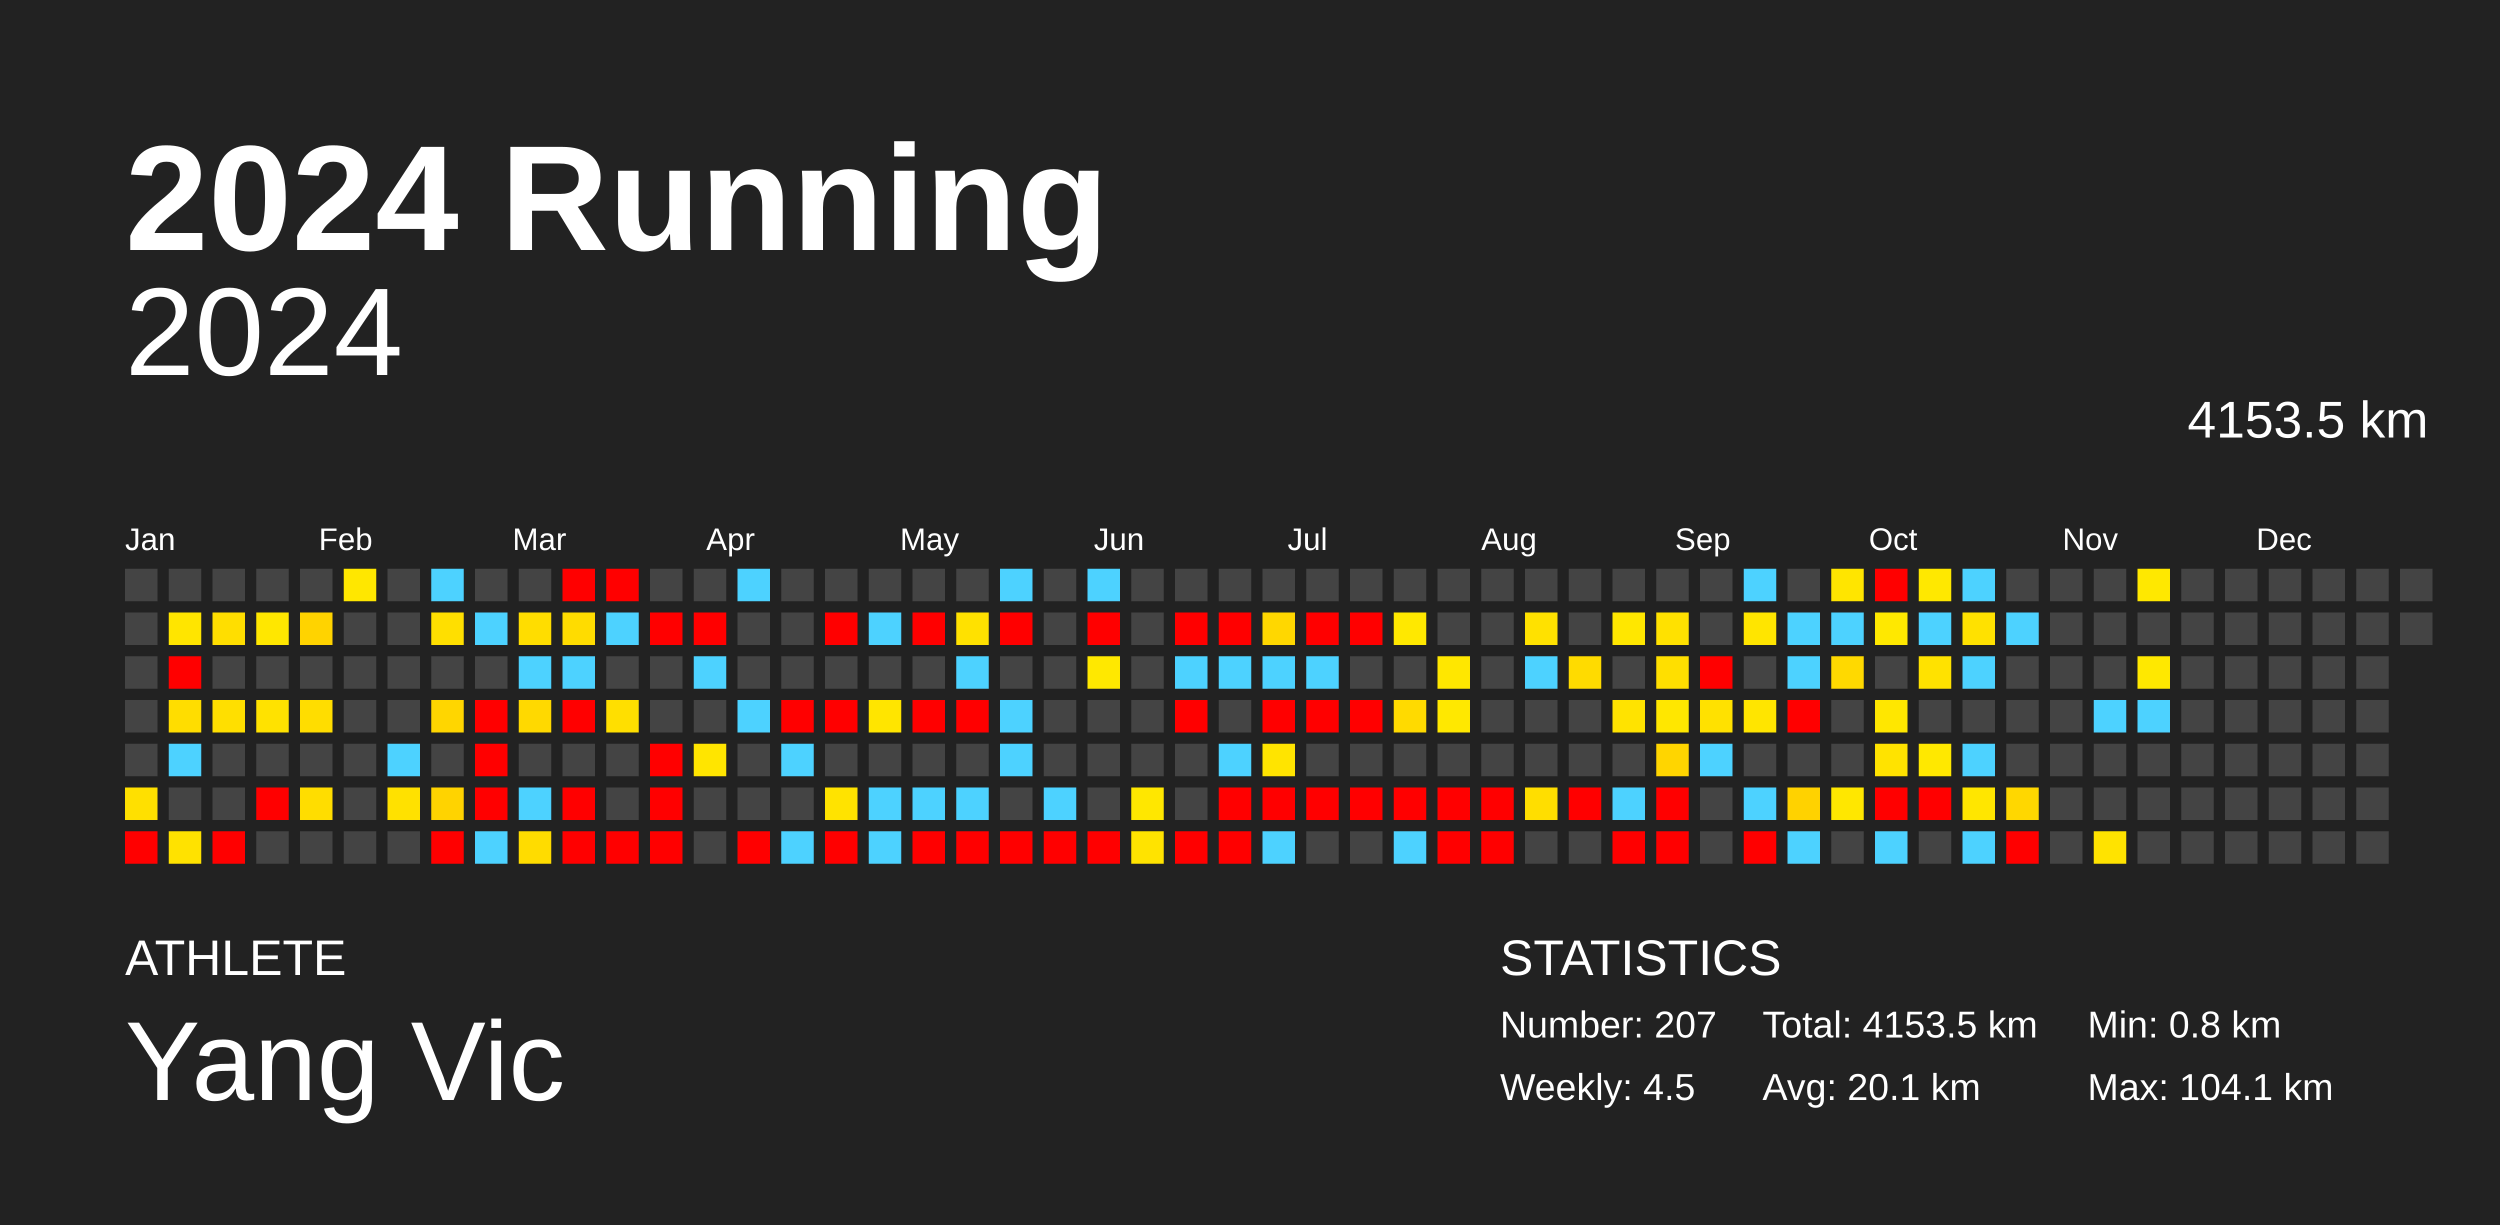
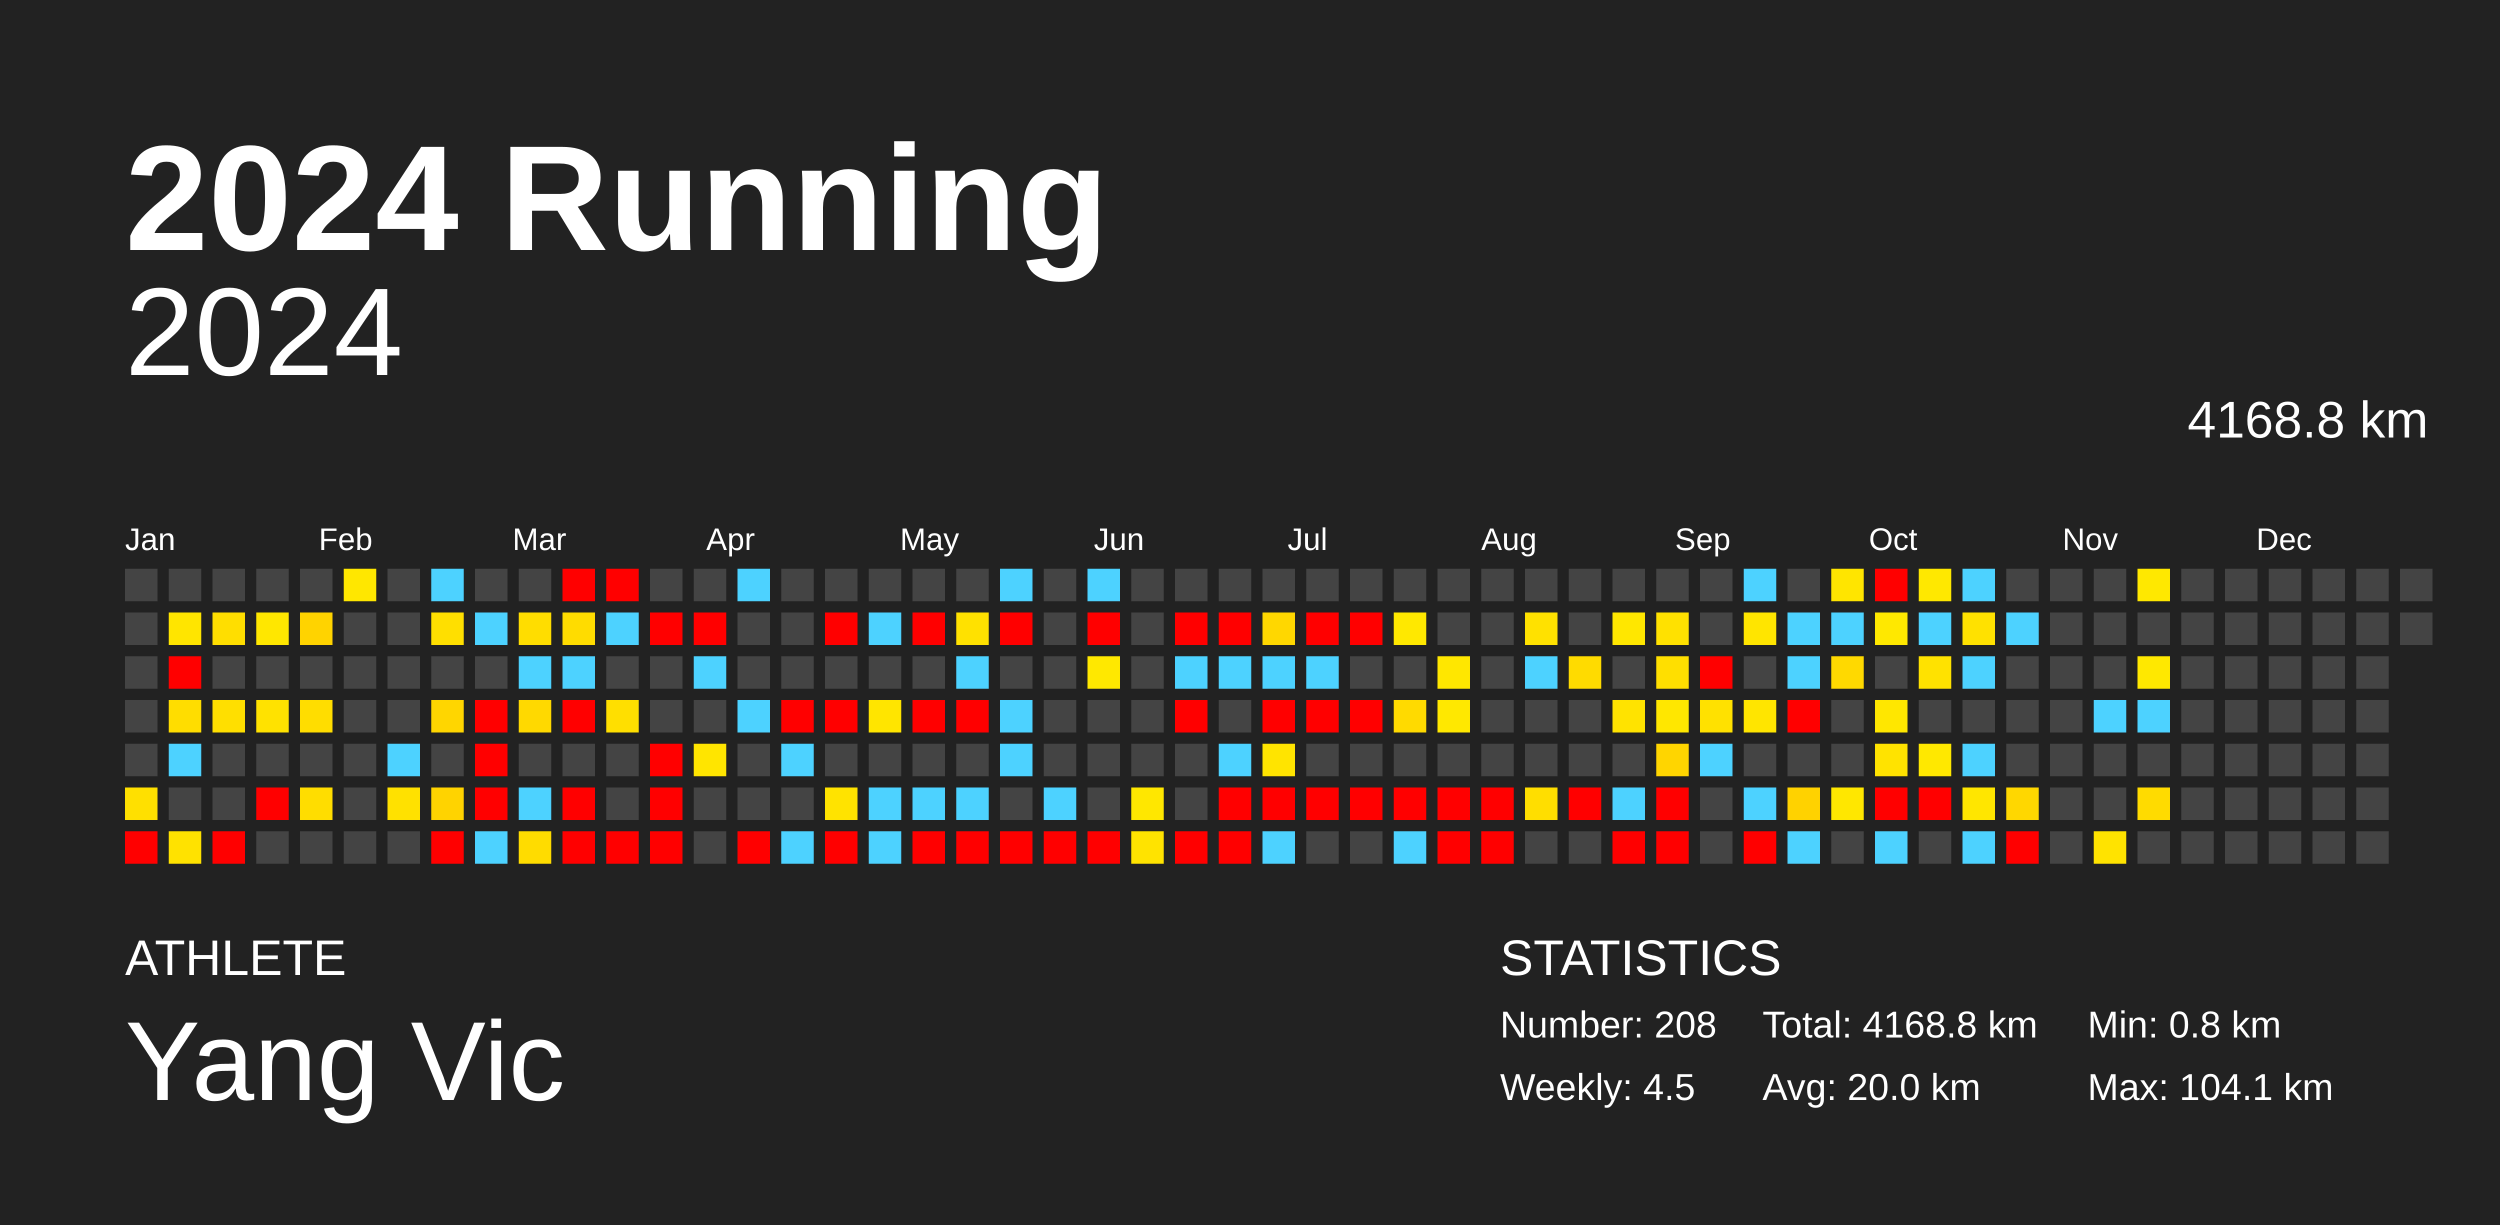
<svg xmlns="http://www.w3.org/2000/svg" baseProfile="full" height="98mm" version="1.1" viewBox="0,0,200,98" width="200mm">
  <defs />
  <rect fill="#222222" height="98" width="200" x="0" y="0" />
  <text fill="#FFFFFF" style="font-size:12px; font-family:Arial; font-weight:bold;" x="10" y="20">2024 Running</text>
  <text fill="#FFFFFF" style="font-size:4px; font-family:Arial" x="10" y="78">ATHLETE</text>
  <text fill="#FFFFFF" style="font-size:9px; font-family:Arial" x="10" y="88">Yang Vic</text>
  <text fill="#FFFFFF" style="font-size:4px; font-family:Arial" x="120" y="78">STATISTICS</text>
-   <text fill="#FFFFFF" style="font-size:3px; font-family:Arial" x="120" y="83">Number: 207</text>
+   <text fill="#FFFFFF" style="font-size:3px; font-family:Arial" x="120" y="83">Number: 208</text>
  <text fill="#FFFFFF" style="font-size:3px; font-family:Arial" x="120" y="88">Weekly: 4.5</text>
-   <text fill="#FFFFFF" style="font-size:3px; font-family:Arial" x="141" y="83">Total: 4153.5 km</text>
-   <text fill="#FFFFFF" style="font-size:3px; font-family:Arial" x="141" y="88">Avg: 20.1 km</text>
+   <text fill="#FFFFFF" style="font-size:3px; font-family:Arial" x="141" y="83">Total: 4168.8 km</text>
+   <text fill="#FFFFFF" style="font-size:3px; font-family:Arial" x="141" y="88">Avg: 20.0 km</text>
  <text fill="#FFFFFF" style="font-size:3px; font-family:Arial" x="167" y="83">Min: 0.8 km</text>
  <text fill="#FFFFFF" style="font-size:3px; font-family:Arial" x="167" y="88">Max: 104.1 km</text>
  <text alignment-baseline="hanging" fill="#FFFFFF" style="font-size:10.0px; font-family:Arial;" x="10" y="30">2024</text>
-   <text alignment-baseline="hanging" fill="#FFFFFF" style="font-size:4.125px; font-family:Arial;" x="175" y="35">4153.5 km</text>
+   <text alignment-baseline="hanging" fill="#FFFFFF" style="font-size:4.125px; font-family:Arial;" x="175" y="35">4168.8 km</text>
  <text fill="#FFFFFF" style="font-size:2.5px; font-family:Arial" x="10.0" y="44">Jan</text>
  <text fill="#FFFFFF" style="font-size:2.5px; font-family:Arial" x="25.5" y="44">Feb</text>
  <text fill="#FFFFFF" style="font-size:2.5px; font-family:Arial" x="41.0" y="44">Mar</text>
  <text fill="#FFFFFF" style="font-size:2.5px; font-family:Arial" x="56.5" y="44">Apr</text>
  <text fill="#FFFFFF" style="font-size:2.5px; font-family:Arial" x="72.0" y="44">May</text>
  <text fill="#FFFFFF" style="font-size:2.5px; font-family:Arial" x="87.5" y="44">Jun</text>
  <text fill="#FFFFFF" style="font-size:2.5px; font-family:Arial" x="103.0" y="44">Jul</text>
  <text fill="#FFFFFF" style="font-size:2.5px; font-family:Arial" x="118.5" y="44">Aug</text>
  <text fill="#FFFFFF" style="font-size:2.5px; font-family:Arial" x="134.0" y="44">Sep</text>
  <text fill="#FFFFFF" style="font-size:2.5px; font-family:Arial" x="149.5" y="44">Oct</text>
  <text fill="#FFFFFF" style="font-size:2.5px; font-family:Arial" x="165.0" y="44">Nov</text>
  <text fill="#FFFFFF" style="font-size:2.5px; font-family:Arial" x="180.5" y="44">Dec</text>
  <rect fill="#444444" height="2.6" width="2.6" x="10.0" y="45.5" />
  <rect fill="#444444" height="2.6" width="2.6" x="10.0" y="49.0" />
  <rect fill="#444444" height="2.6" width="2.6" x="10.0" y="52.5" />
  <rect fill="#444444" height="2.6" width="2.6" x="10.0" y="56.0" />
  <rect fill="#444444" height="2.6" width="2.6" x="10.0" y="59.5" />
  <rect fill="#ffe000" height="2.6" width="2.6" x="10.0" y="63.0" />
  <rect fill="red" height="2.6" width="2.6" x="10.0" y="66.5" />
  <rect fill="#444444" height="2.6" width="2.6" x="13.5" y="45.5" />
  <rect fill="#ffe500" height="2.6" width="2.6" x="13.5" y="49.0" />
  <rect fill="red" height="2.6" width="2.6" x="13.5" y="52.5" />
  <rect fill="#ffdd00" height="2.6" width="2.6" x="13.5" y="56.0" />
  <rect fill="#4dd2ff" height="2.6" width="2.6" x="13.5" y="59.5" />
  <rect fill="#444444" height="2.6" width="2.6" x="13.5" y="63.0" />
  <rect fill="#ffe200" height="2.6" width="2.6" x="13.5" y="66.5" />
  <rect fill="#444444" height="2.6" width="2.6" x="17.0" y="45.5" />
  <rect fill="#ffde00" height="2.6" width="2.6" x="17.0" y="49.0" />
  <rect fill="#444444" height="2.6" width="2.6" x="17.0" y="52.5" />
  <rect fill="#ffdf00" height="2.6" width="2.6" x="17.0" y="56.0" />
  <rect fill="#444444" height="2.6" width="2.6" x="17.0" y="59.5" />
  <rect fill="#444444" height="2.6" width="2.6" x="17.0" y="63.0" />
  <rect fill="red" height="2.6" width="2.6" x="17.0" y="66.5" />
  <rect fill="#444444" height="2.6" width="2.6" x="20.5" y="45.5" />
  <rect fill="#ffe700" height="2.6" width="2.6" x="20.5" y="49.0" />
  <rect fill="#444444" height="2.6" width="2.6" x="20.5" y="52.5" />
  <rect fill="#ffe200" height="2.6" width="2.6" x="20.5" y="56.0" />
  <rect fill="#444444" height="2.6" width="2.6" x="20.5" y="59.5" />
  <rect fill="red" height="2.6" width="2.6" x="20.5" y="63.0" />
  <rect fill="#444444" height="2.6" width="2.6" x="20.5" y="66.5" />
  <rect fill="#444444" height="2.6" width="2.6" x="24.0" y="45.5" />
  <rect fill="#ffd300" height="2.6" width="2.6" x="24.0" y="49.0" />
  <rect fill="#444444" height="2.6" width="2.6" x="24.0" y="52.5" />
  <rect fill="#ffdd00" height="2.6" width="2.6" x="24.0" y="56.0" />
  <rect fill="#444444" height="2.6" width="2.6" x="24.0" y="59.5" />
  <rect fill="#ffdd00" height="2.6" width="2.6" x="24.0" y="63.0" />
  <rect fill="#444444" height="2.6" width="2.6" x="24.0" y="66.5" />
  <rect fill="#ffe700" height="2.6" width="2.6" x="27.5" y="45.5" />
  <rect fill="#444444" height="2.6" width="2.6" x="27.5" y="49.0" />
  <rect fill="#444444" height="2.6" width="2.6" x="27.5" y="52.5" />
  <rect fill="#444444" height="2.6" width="2.6" x="27.5" y="56.0" />
  <rect fill="#444444" height="2.6" width="2.6" x="27.5" y="59.5" />
  <rect fill="#444444" height="2.6" width="2.6" x="27.5" y="63.0" />
  <rect fill="#444444" height="2.6" width="2.6" x="27.5" y="66.5" />
  <rect fill="#444444" height="2.6" width="2.6" x="31.0" y="45.5" />
  <rect fill="#444444" height="2.6" width="2.6" x="31.0" y="49.0" />
  <rect fill="#444444" height="2.6" width="2.6" x="31.0" y="52.5" />
  <rect fill="#444444" height="2.6" width="2.6" x="31.0" y="56.0" />
  <rect fill="#4dd2ff" height="2.6" width="2.6" x="31.0" y="59.5" />
  <rect fill="#ffe100" height="2.6" width="2.6" x="31.0" y="63.0" />
  <rect fill="#444444" height="2.6" width="2.6" x="31.0" y="66.5" />
  <rect fill="#4dd2ff" height="2.6" width="2.6" x="34.5" y="45.5" />
  <rect fill="#ffdf00" height="2.6" width="2.6" x="34.5" y="49.0" />
  <rect fill="#444444" height="2.6" width="2.6" x="34.5" y="52.5" />
  <rect fill="#ffd600" height="2.6" width="2.6" x="34.5" y="56.0" />
  <rect fill="#444444" height="2.6" width="2.6" x="34.5" y="59.5" />
  <rect fill="#ffd300" height="2.6" width="2.6" x="34.5" y="63.0" />
  <rect fill="red" height="2.6" width="2.6" x="34.5" y="66.5" />
  <rect fill="#444444" height="2.6" width="2.6" x="38.0" y="45.5" />
  <rect fill="#4dd2ff" height="2.6" width="2.6" x="38.0" y="49.0" />
  <rect fill="#444444" height="2.6" width="2.6" x="38.0" y="52.5" />
  <rect fill="red" height="2.6" width="2.6" x="38.0" y="56.0" />
  <rect fill="red" height="2.6" width="2.6" x="38.0" y="59.5" />
  <rect fill="red" height="2.6" width="2.6" x="38.0" y="63.0" />
  <rect fill="#4dd2ff" height="2.6" width="2.6" x="38.0" y="66.5" />
  <rect fill="#444444" height="2.6" width="2.6" x="41.5" y="45.5" />
  <rect fill="#ffdd00" height="2.6" width="2.6" x="41.5" y="49.0" />
  <rect fill="#4dd2ff" height="2.6" width="2.6" x="41.5" y="52.5" />
  <rect fill="#ffd900" height="2.6" width="2.6" x="41.5" y="56.0" />
  <rect fill="#444444" height="2.6" width="2.6" x="41.5" y="59.5" />
  <rect fill="#4dd2ff" height="2.6" width="2.6" x="41.5" y="63.0" />
  <rect fill="#ffdc00" height="2.6" width="2.6" x="41.5" y="66.5" />
  <rect fill="red" height="2.6" width="2.6" x="45.0" y="45.5" />
  <rect fill="#ffdc00" height="2.6" width="2.6" x="45.0" y="49.0" />
  <rect fill="#4dd2ff" height="2.6" width="2.6" x="45.0" y="52.5" />
  <rect fill="red" height="2.6" width="2.6" x="45.0" y="56.0" />
  <rect fill="#444444" height="2.6" width="2.6" x="45.0" y="59.5" />
  <rect fill="red" height="2.6" width="2.6" x="45.0" y="63.0" />
  <rect fill="red" height="2.6" width="2.6" x="45.0" y="66.5" />
  <rect fill="red" height="2.6" width="2.6" x="48.5" y="45.5" />
  <rect fill="#4dd2ff" height="2.6" width="2.6" x="48.5" y="49.0" />
  <rect fill="#444444" height="2.6" width="2.6" x="48.5" y="52.5" />
  <rect fill="#ffdf00" height="2.6" width="2.6" x="48.5" y="56.0" />
  <rect fill="#444444" height="2.6" width="2.6" x="48.5" y="59.5" />
  <rect fill="#444444" height="2.6" width="2.6" x="48.5" y="63.0" />
  <rect fill="red" height="2.6" width="2.6" x="48.5" y="66.5" />
  <rect fill="#444444" height="2.6" width="2.6" x="52.0" y="45.5" />
  <rect fill="red" height="2.6" width="2.6" x="52.0" y="49.0" />
  <rect fill="#444444" height="2.6" width="2.6" x="52.0" y="52.5" />
  <rect fill="#444444" height="2.6" width="2.6" x="52.0" y="56.0" />
  <rect fill="red" height="2.6" width="2.6" x="52.0" y="59.5" />
  <rect fill="red" height="2.6" width="2.6" x="52.0" y="63.0" />
  <rect fill="red" height="2.6" width="2.6" x="52.0" y="66.5" />
  <rect fill="#444444" height="2.6" width="2.6" x="55.5" y="45.5" />
  <rect fill="red" height="2.6" width="2.6" x="55.5" y="49.0" />
  <rect fill="#4dd2ff" height="2.6" width="2.6" x="55.5" y="52.5" />
  <rect fill="#444444" height="2.6" width="2.6" x="55.5" y="56.0" />
  <rect fill="#ffe500" height="2.6" width="2.6" x="55.5" y="59.5" />
  <rect fill="#444444" height="2.6" width="2.6" x="55.5" y="63.0" />
  <rect fill="#444444" height="2.6" width="2.6" x="55.5" y="66.5" />
  <rect fill="#4dd2ff" height="2.6" width="2.6" x="59.0" y="45.5" />
  <rect fill="#444444" height="2.6" width="2.6" x="59.0" y="49.0" />
  <rect fill="#444444" height="2.6" width="2.6" x="59.0" y="52.5" />
  <rect fill="#4dd2ff" height="2.6" width="2.6" x="59.0" y="56.0" />
  <rect fill="#444444" height="2.6" width="2.6" x="59.0" y="59.5" />
  <rect fill="#444444" height="2.6" width="2.6" x="59.0" y="63.0" />
  <rect fill="red" height="2.6" width="2.6" x="59.0" y="66.5" />
  <rect fill="#444444" height="2.6" width="2.6" x="62.5" y="45.5" />
  <rect fill="#444444" height="2.6" width="2.6" x="62.5" y="49.0" />
  <rect fill="#444444" height="2.6" width="2.6" x="62.5" y="52.5" />
  <rect fill="red" height="2.6" width="2.6" x="62.5" y="56.0" />
  <rect fill="#4dd2ff" height="2.6" width="2.6" x="62.5" y="59.5" />
  <rect fill="#444444" height="2.6" width="2.6" x="62.5" y="63.0" />
  <rect fill="#4dd2ff" height="2.6" width="2.6" x="62.5" y="66.5" />
  <rect fill="#444444" height="2.6" width="2.6" x="66.0" y="45.5" />
  <rect fill="red" height="2.6" width="2.6" x="66.0" y="49.0" />
  <rect fill="#444444" height="2.6" width="2.6" x="66.0" y="52.5" />
  <rect fill="red" height="2.6" width="2.6" x="66.0" y="56.0" />
  <rect fill="#444444" height="2.6" width="2.6" x="66.0" y="59.5" />
  <rect fill="#ffe300" height="2.6" width="2.6" x="66.0" y="63.0" />
  <rect fill="red" height="2.6" width="2.6" x="66.0" y="66.5" />
  <rect fill="#444444" height="2.6" width="2.6" x="69.5" y="45.5" />
  <rect fill="#4dd2ff" height="2.6" width="2.6" x="69.5" y="49.0" />
  <rect fill="#444444" height="2.6" width="2.6" x="69.5" y="52.5" />
  <rect fill="#ffe500" height="2.6" width="2.6" x="69.5" y="56.0" />
  <rect fill="#444444" height="2.6" width="2.6" x="69.5" y="59.5" />
  <rect fill="#4dd2ff" height="2.6" width="2.6" x="69.5" y="63.0" />
  <rect fill="#4dd2ff" height="2.6" width="2.6" x="69.5" y="66.5" />
  <rect fill="#444444" height="2.6" width="2.6" x="73.0" y="45.5" />
  <rect fill="red" height="2.6" width="2.6" x="73.0" y="49.0" />
  <rect fill="#444444" height="2.6" width="2.6" x="73.0" y="52.5" />
  <rect fill="red" height="2.6" width="2.6" x="73.0" y="56.0" />
  <rect fill="#444444" height="2.6" width="2.6" x="73.0" y="59.5" />
  <rect fill="#4dd2ff" height="2.6" width="2.6" x="73.0" y="63.0" />
  <rect fill="red" height="2.6" width="2.6" x="73.0" y="66.5" />
  <rect fill="#444444" height="2.6" width="2.6" x="76.5" y="45.5" />
  <rect fill="#ffe100" height="2.6" width="2.6" x="76.5" y="49.0" />
  <rect fill="#4dd2ff" height="2.6" width="2.6" x="76.5" y="52.5" />
  <rect fill="red" height="2.6" width="2.6" x="76.5" y="56.0" />
  <rect fill="#444444" height="2.6" width="2.6" x="76.5" y="59.5" />
  <rect fill="#4dd2ff" height="2.6" width="2.6" x="76.5" y="63.0" />
  <rect fill="red" height="2.6" width="2.6" x="76.5" y="66.5" />
  <rect fill="#4dd2ff" height="2.6" width="2.6" x="80.0" y="45.5" />
  <rect fill="red" height="2.6" width="2.6" x="80.0" y="49.0" />
  <rect fill="#444444" height="2.6" width="2.6" x="80.0" y="52.5" />
  <rect fill="#4dd2ff" height="2.6" width="2.6" x="80.0" y="56.0" />
  <rect fill="#4dd2ff" height="2.6" width="2.6" x="80.0" y="59.5" />
  <rect fill="#444444" height="2.6" width="2.6" x="80.0" y="63.0" />
  <rect fill="red" height="2.6" width="2.6" x="80.0" y="66.5" />
  <rect fill="#444444" height="2.6" width="2.6" x="83.5" y="45.5" />
  <rect fill="#444444" height="2.6" width="2.6" x="83.5" y="49.0" />
  <rect fill="#444444" height="2.6" width="2.6" x="83.5" y="52.5" />
  <rect fill="#444444" height="2.6" width="2.6" x="83.5" y="56.0" />
  <rect fill="#444444" height="2.6" width="2.6" x="83.5" y="59.5" />
  <rect fill="#4dd2ff" height="2.6" width="2.6" x="83.5" y="63.0" />
  <rect fill="red" height="2.6" width="2.6" x="83.5" y="66.5" />
  <rect fill="#4dd2ff" height="2.6" width="2.6" x="87.0" y="45.5" />
  <rect fill="red" height="2.6" width="2.6" x="87.0" y="49.0" />
  <rect fill="#ffe800" height="2.6" width="2.6" x="87.0" y="52.5" />
  <rect fill="#444444" height="2.6" width="2.6" x="87.0" y="56.0" />
  <rect fill="#444444" height="2.6" width="2.6" x="87.0" y="59.5" />
  <rect fill="#444444" height="2.6" width="2.6" x="87.0" y="63.0" />
  <rect fill="red" height="2.6" width="2.6" x="87.0" y="66.5" />
  <rect fill="#444444" height="2.6" width="2.6" x="90.5" y="45.5" />
  <rect fill="#444444" height="2.6" width="2.6" x="90.5" y="49.0" />
  <rect fill="#444444" height="2.6" width="2.6" x="90.5" y="52.5" />
  <rect fill="#444444" height="2.6" width="2.6" x="90.5" y="56.0" />
  <rect fill="#444444" height="2.6" width="2.6" x="90.5" y="59.5" />
  <rect fill="#ffe700" height="2.6" width="2.6" x="90.5" y="63.0" />
  <rect fill="#ffe300" height="2.6" width="2.6" x="90.5" y="66.5" />
  <rect fill="#444444" height="2.6" width="2.6" x="94.0" y="45.5" />
  <rect fill="red" height="2.6" width="2.6" x="94.0" y="49.0" />
  <rect fill="#4dd2ff" height="2.6" width="2.6" x="94.0" y="52.5" />
  <rect fill="red" height="2.6" width="2.6" x="94.0" y="56.0" />
  <rect fill="#444444" height="2.6" width="2.6" x="94.0" y="59.5" />
  <rect fill="#444444" height="2.6" width="2.6" x="94.0" y="63.0" />
  <rect fill="red" height="2.6" width="2.6" x="94.0" y="66.5" />
  <rect fill="#444444" height="2.6" width="2.6" x="97.5" y="45.5" />
  <rect fill="red" height="2.6" width="2.6" x="97.5" y="49.0" />
  <rect fill="#4dd2ff" height="2.6" width="2.6" x="97.5" y="52.5" />
  <rect fill="#444444" height="2.6" width="2.6" x="97.5" y="56.0" />
  <rect fill="#4dd2ff" height="2.6" width="2.6" x="97.5" y="59.5" />
  <rect fill="red" height="2.6" width="2.6" x="97.5" y="63.0" />
  <rect fill="red" height="2.6" width="2.6" x="97.5" y="66.5" />
  <rect fill="#444444" height="2.6" width="2.6" x="101.0" y="45.5" />
  <rect fill="#ffd700" height="2.6" width="2.6" x="101.0" y="49.0" />
  <rect fill="#4dd2ff" height="2.6" width="2.6" x="101.0" y="52.5" />
  <rect fill="red" height="2.6" width="2.6" x="101.0" y="56.0" />
  <rect fill="#ffe400" height="2.6" width="2.6" x="101.0" y="59.5" />
  <rect fill="red" height="2.6" width="2.6" x="101.0" y="63.0" />
  <rect fill="#4dd2ff" height="2.6" width="2.6" x="101.0" y="66.5" />
  <rect fill="#444444" height="2.6" width="2.6" x="104.5" y="45.5" />
  <rect fill="red" height="2.6" width="2.6" x="104.5" y="49.0" />
  <rect fill="#4dd2ff" height="2.6" width="2.6" x="104.5" y="52.5" />
  <rect fill="red" height="2.6" width="2.6" x="104.5" y="56.0" />
  <rect fill="#444444" height="2.6" width="2.6" x="104.5" y="59.5" />
  <rect fill="red" height="2.6" width="2.6" x="104.5" y="63.0" />
  <rect fill="#444444" height="2.6" width="2.6" x="104.5" y="66.5" />
  <rect fill="#444444" height="2.6" width="2.6" x="108.0" y="45.5" />
  <rect fill="red" height="2.6" width="2.6" x="108.0" y="49.0" />
  <rect fill="#444444" height="2.6" width="2.6" x="108.0" y="52.5" />
  <rect fill="red" height="2.6" width="2.6" x="108.0" y="56.0" />
  <rect fill="#444444" height="2.6" width="2.6" x="108.0" y="59.5" />
  <rect fill="red" height="2.6" width="2.6" x="108.0" y="63.0" />
  <rect fill="#444444" height="2.6" width="2.6" x="108.0" y="66.5" />
  <rect fill="#444444" height="2.6" width="2.6" x="111.5" y="45.5" />
  <rect fill="#ffe800" height="2.6" width="2.6" x="111.5" y="49.0" />
  <rect fill="#444444" height="2.6" width="2.6" x="111.5" y="52.5" />
  <rect fill="#ffda00" height="2.6" width="2.6" x="111.5" y="56.0" />
  <rect fill="#444444" height="2.6" width="2.6" x="111.5" y="59.5" />
  <rect fill="red" height="2.6" width="2.6" x="111.5" y="63.0" />
  <rect fill="#4dd2ff" height="2.6" width="2.6" x="111.5" y="66.5" />
  <rect fill="#444444" height="2.6" width="2.6" x="115.0" y="45.5" />
  <rect fill="#444444" height="2.6" width="2.6" x="115.0" y="49.0" />
  <rect fill="#ffe700" height="2.6" width="2.6" x="115.0" y="52.5" />
  <rect fill="#ffe800" height="2.6" width="2.6" x="115.0" y="56.0" />
  <rect fill="#444444" height="2.6" width="2.6" x="115.0" y="59.5" />
  <rect fill="red" height="2.6" width="2.6" x="115.0" y="63.0" />
  <rect fill="red" height="2.6" width="2.6" x="115.0" y="66.5" />
  <rect fill="#444444" height="2.6" width="2.6" x="118.5" y="45.5" />
  <rect fill="#444444" height="2.6" width="2.6" x="118.5" y="49.0" />
  <rect fill="#444444" height="2.6" width="2.6" x="118.5" y="52.5" />
  <rect fill="#444444" height="2.6" width="2.6" x="118.5" y="56.0" />
  <rect fill="#444444" height="2.6" width="2.6" x="118.5" y="59.5" />
  <rect fill="red" height="2.6" width="2.6" x="118.5" y="63.0" />
  <rect fill="red" height="2.6" width="2.6" x="118.5" y="66.5" />
  <rect fill="#444444" height="2.6" width="2.6" x="122.0" y="45.5" />
  <rect fill="#ffe100" height="2.6" width="2.6" x="122.0" y="49.0" />
  <rect fill="#4dd2ff" height="2.6" width="2.6" x="122.0" y="52.5" />
  <rect fill="#444444" height="2.6" width="2.6" x="122.0" y="56.0" />
  <rect fill="#444444" height="2.6" width="2.6" x="122.0" y="59.5" />
  <rect fill="#ffde00" height="2.6" width="2.6" x="122.0" y="63.0" />
  <rect fill="#444444" height="2.6" width="2.6" x="122.0" y="66.5" />
  <rect fill="#444444" height="2.6" width="2.6" x="125.5" y="45.5" />
  <rect fill="#444444" height="2.6" width="2.6" x="125.5" y="49.0" />
  <rect fill="#ffdb00" height="2.6" width="2.6" x="125.5" y="52.5" />
  <rect fill="#444444" height="2.6" width="2.6" x="125.5" y="56.0" />
  <rect fill="#444444" height="2.6" width="2.6" x="125.5" y="59.5" />
  <rect fill="red" height="2.6" width="2.6" x="125.5" y="63.0" />
  <rect fill="#444444" height="2.6" width="2.6" x="125.5" y="66.5" />
  <rect fill="#444444" height="2.6" width="2.6" x="129.0" y="45.5" />
  <rect fill="#ffe700" height="2.6" width="2.6" x="129.0" y="49.0" />
  <rect fill="#444444" height="2.6" width="2.6" x="129.0" y="52.5" />
  <rect fill="#ffe300" height="2.6" width="2.6" x="129.0" y="56.0" />
  <rect fill="#444444" height="2.6" width="2.6" x="129.0" y="59.5" />
  <rect fill="#4dd2ff" height="2.6" width="2.6" x="129.0" y="63.0" />
  <rect fill="red" height="2.6" width="2.6" x="129.0" y="66.5" />
  <rect fill="#444444" height="2.6" width="2.6" x="132.5" y="45.5" />
  <rect fill="#ffe100" height="2.6" width="2.6" x="132.5" y="49.0" />
  <rect fill="#ffdf00" height="2.6" width="2.6" x="132.5" y="52.5" />
  <rect fill="#ffe700" height="2.6" width="2.6" x="132.5" y="56.0" />
  <rect fill="#ffd500" height="2.6" width="2.6" x="132.5" y="59.5" />
  <rect fill="red" height="2.6" width="2.6" x="132.5" y="63.0" />
  <rect fill="red" height="2.6" width="2.6" x="132.5" y="66.5" />
  <rect fill="#444444" height="2.6" width="2.6" x="136.0" y="45.5" />
  <rect fill="#444444" height="2.6" width="2.6" x="136.0" y="49.0" />
  <rect fill="red" height="2.6" width="2.6" x="136.0" y="52.5" />
  <rect fill="#ffe100" height="2.6" width="2.6" x="136.0" y="56.0" />
  <rect fill="#4dd2ff" height="2.6" width="2.6" x="136.0" y="59.5" />
  <rect fill="#444444" height="2.6" width="2.6" x="136.0" y="63.0" />
  <rect fill="#444444" height="2.6" width="2.6" x="136.0" y="66.5" />
  <rect fill="#4dd2ff" height="2.6" width="2.6" x="139.5" y="45.5" />
  <rect fill="#ffe500" height="2.6" width="2.6" x="139.5" y="49.0" />
  <rect fill="#444444" height="2.6" width="2.6" x="139.5" y="52.5" />
  <rect fill="#ffe500" height="2.6" width="2.6" x="139.5" y="56.0" />
  <rect fill="#444444" height="2.6" width="2.6" x="139.5" y="59.5" />
  <rect fill="#4dd2ff" height="2.6" width="2.6" x="139.5" y="63.0" />
  <rect fill="red" height="2.6" width="2.6" x="139.5" y="66.5" />
  <rect fill="#444444" height="2.6" width="2.6" x="143.0" y="45.5" />
  <rect fill="#4dd2ff" height="2.6" width="2.6" x="143.0" y="49.0" />
  <rect fill="#4dd2ff" height="2.6" width="2.6" x="143.0" y="52.5" />
  <rect fill="red" height="2.6" width="2.6" x="143.0" y="56.0" />
  <rect fill="#444444" height="2.6" width="2.6" x="143.0" y="59.5" />
  <rect fill="#ffd200" height="2.6" width="2.6" x="143.0" y="63.0" />
  <rect fill="#4dd2ff" height="2.6" width="2.6" x="143.0" y="66.5" />
  <rect fill="#ffe500" height="2.6" width="2.6" x="146.5" y="45.5" />
  <rect fill="#4dd2ff" height="2.6" width="2.6" x="146.5" y="49.0" />
  <rect fill="#ffd900" height="2.6" width="2.6" x="146.5" y="52.5" />
  <rect fill="#444444" height="2.6" width="2.6" x="146.5" y="56.0" />
  <rect fill="#444444" height="2.6" width="2.6" x="146.5" y="59.5" />
  <rect fill="#ffe700" height="2.6" width="2.6" x="146.5" y="63.0" />
  <rect fill="#444444" height="2.6" width="2.6" x="146.5" y="66.5" />
  <rect fill="red" height="2.6" width="2.6" x="150.0" y="45.5" />
  <rect fill="#ffe800" height="2.6" width="2.6" x="150.0" y="49.0" />
  <rect fill="#444444" height="2.6" width="2.6" x="150.0" y="52.5" />
  <rect fill="#ffe700" height="2.6" width="2.6" x="150.0" y="56.0" />
  <rect fill="#ffe300" height="2.6" width="2.6" x="150.0" y="59.5" />
  <rect fill="red" height="2.6" width="2.6" x="150.0" y="63.0" />
  <rect fill="#4dd2ff" height="2.6" width="2.6" x="150.0" y="66.5" />
  <rect fill="#ffe800" height="2.6" width="2.6" x="153.5" y="45.5" />
  <rect fill="#4dd2ff" height="2.6" width="2.6" x="153.5" y="49.0" />
  <rect fill="#ffe200" height="2.6" width="2.6" x="153.5" y="52.5" />
  <rect fill="#444444" height="2.6" width="2.6" x="153.5" y="56.0" />
  <rect fill="#ffe800" height="2.6" width="2.6" x="153.5" y="59.5" />
  <rect fill="red" height="2.6" width="2.6" x="153.5" y="63.0" />
  <rect fill="#444444" height="2.6" width="2.6" x="153.5" y="66.5" />
  <rect fill="#4dd2ff" height="2.6" width="2.6" x="157.0" y="45.5" />
  <rect fill="#ffe100" height="2.6" width="2.6" x="157.0" y="49.0" />
  <rect fill="#4dd2ff" height="2.6" width="2.6" x="157.0" y="52.5" />
  <rect fill="#444444" height="2.6" width="2.6" x="157.0" y="56.0" />
  <rect fill="#4dd2ff" height="2.6" width="2.6" x="157.0" y="59.5" />
  <rect fill="#ffe600" height="2.6" width="2.6" x="157.0" y="63.0" />
  <rect fill="#4dd2ff" height="2.6" width="2.6" x="157.0" y="66.5" />
  <rect fill="#444444" height="2.6" width="2.6" x="160.5" y="45.5" />
  <rect fill="#4dd2ff" height="2.6" width="2.6" x="160.5" y="49.0" />
  <rect fill="#444444" height="2.6" width="2.6" x="160.5" y="52.5" />
  <rect fill="#444444" height="2.6" width="2.6" x="160.5" y="56.0" />
  <rect fill="#444444" height="2.6" width="2.6" x="160.5" y="59.5" />
  <rect fill="#ffd700" height="2.6" width="2.6" x="160.5" y="63.0" />
  <rect fill="red" height="2.6" width="2.6" x="160.5" y="66.5" />
  <rect fill="#444444" height="2.6" width="2.6" x="164.0" y="45.5" />
  <rect fill="#444444" height="2.6" width="2.6" x="164.0" y="49.0" />
  <rect fill="#444444" height="2.6" width="2.6" x="164.0" y="52.5" />
  <rect fill="#444444" height="2.6" width="2.6" x="164.0" y="56.0" />
  <rect fill="#444444" height="2.6" width="2.6" x="164.0" y="59.5" />
  <rect fill="#444444" height="2.6" width="2.6" x="164.0" y="63.0" />
  <rect fill="#444444" height="2.6" width="2.6" x="164.0" y="66.5" />
  <rect fill="#444444" height="2.6" width="2.6" x="167.5" y="45.5" />
  <rect fill="#444444" height="2.6" width="2.6" x="167.5" y="49.0" />
  <rect fill="#444444" height="2.6" width="2.6" x="167.5" y="52.5" />
  <rect fill="#4dd2ff" height="2.6" width="2.6" x="167.5" y="56.0" />
  <rect fill="#444444" height="2.6" width="2.6" x="167.5" y="59.5" />
  <rect fill="#444444" height="2.6" width="2.6" x="167.5" y="63.0" />
  <rect fill="#ffe300" height="2.6" width="2.6" x="167.5" y="66.5" />
  <rect fill="#ffe800" height="2.6" width="2.6" x="171.0" y="45.5" />
  <rect fill="#444444" height="2.6" width="2.6" x="171.0" y="49.0" />
  <rect fill="#ffe800" height="2.6" width="2.6" x="171.0" y="52.5" />
  <rect fill="#4dd2ff" height="2.6" width="2.6" x="171.0" y="56.0" />
  <rect fill="#444444" height="2.6" width="2.6" x="171.0" y="59.5" />
-   <rect fill="#444444" height="2.6" width="2.6" x="171.0" y="63.0" />
+   <rect fill="#ffdb00" height="2.6" width="2.6" x="171.0" y="63.0" />
  <rect fill="#444444" height="2.6" width="2.6" x="171.0" y="66.5" />
  <rect fill="#444444" height="2.6" width="2.6" x="174.5" y="45.5" />
  <rect fill="#444444" height="2.6" width="2.6" x="174.5" y="49.0" />
  <rect fill="#444444" height="2.6" width="2.6" x="174.5" y="52.5" />
  <rect fill="#444444" height="2.6" width="2.6" x="174.5" y="56.0" />
  <rect fill="#444444" height="2.6" width="2.6" x="174.5" y="59.5" />
  <rect fill="#444444" height="2.6" width="2.6" x="174.5" y="63.0" />
  <rect fill="#444444" height="2.6" width="2.6" x="174.5" y="66.5" />
  <rect fill="#444444" height="2.6" width="2.6" x="178.0" y="45.5" />
  <rect fill="#444444" height="2.6" width="2.6" x="178.0" y="49.0" />
  <rect fill="#444444" height="2.6" width="2.6" x="178.0" y="52.5" />
  <rect fill="#444444" height="2.6" width="2.6" x="178.0" y="56.0" />
  <rect fill="#444444" height="2.6" width="2.6" x="178.0" y="59.5" />
  <rect fill="#444444" height="2.6" width="2.6" x="178.0" y="63.0" />
  <rect fill="#444444" height="2.6" width="2.6" x="178.0" y="66.5" />
  <rect fill="#444444" height="2.6" width="2.6" x="181.5" y="45.5" />
  <rect fill="#444444" height="2.6" width="2.6" x="181.5" y="49.0" />
  <rect fill="#444444" height="2.6" width="2.6" x="181.5" y="52.5" />
  <rect fill="#444444" height="2.6" width="2.6" x="181.5" y="56.0" />
  <rect fill="#444444" height="2.6" width="2.6" x="181.5" y="59.5" />
  <rect fill="#444444" height="2.6" width="2.6" x="181.5" y="63.0" />
  <rect fill="#444444" height="2.6" width="2.6" x="181.5" y="66.5" />
  <rect fill="#444444" height="2.6" width="2.6" x="185.0" y="45.5" />
  <rect fill="#444444" height="2.6" width="2.6" x="185.0" y="49.0" />
  <rect fill="#444444" height="2.6" width="2.6" x="185.0" y="52.5" />
  <rect fill="#444444" height="2.6" width="2.6" x="185.0" y="56.0" />
  <rect fill="#444444" height="2.6" width="2.6" x="185.0" y="59.5" />
  <rect fill="#444444" height="2.6" width="2.6" x="185.0" y="63.0" />
  <rect fill="#444444" height="2.6" width="2.6" x="185.0" y="66.5" />
  <rect fill="#444444" height="2.6" width="2.6" x="188.5" y="45.5" />
  <rect fill="#444444" height="2.6" width="2.6" x="188.5" y="49.0" />
  <rect fill="#444444" height="2.6" width="2.6" x="188.5" y="52.5" />
  <rect fill="#444444" height="2.6" width="2.6" x="188.5" y="56.0" />
  <rect fill="#444444" height="2.6" width="2.6" x="188.5" y="59.5" />
  <rect fill="#444444" height="2.6" width="2.6" x="188.5" y="63.0" />
  <rect fill="#444444" height="2.6" width="2.6" x="188.5" y="66.5" />
  <rect fill="#444444" height="2.6" width="2.6" x="192.0" y="45.5" />
  <rect fill="#444444" height="2.6" width="2.6" x="192.0" y="49.0" />
</svg>
